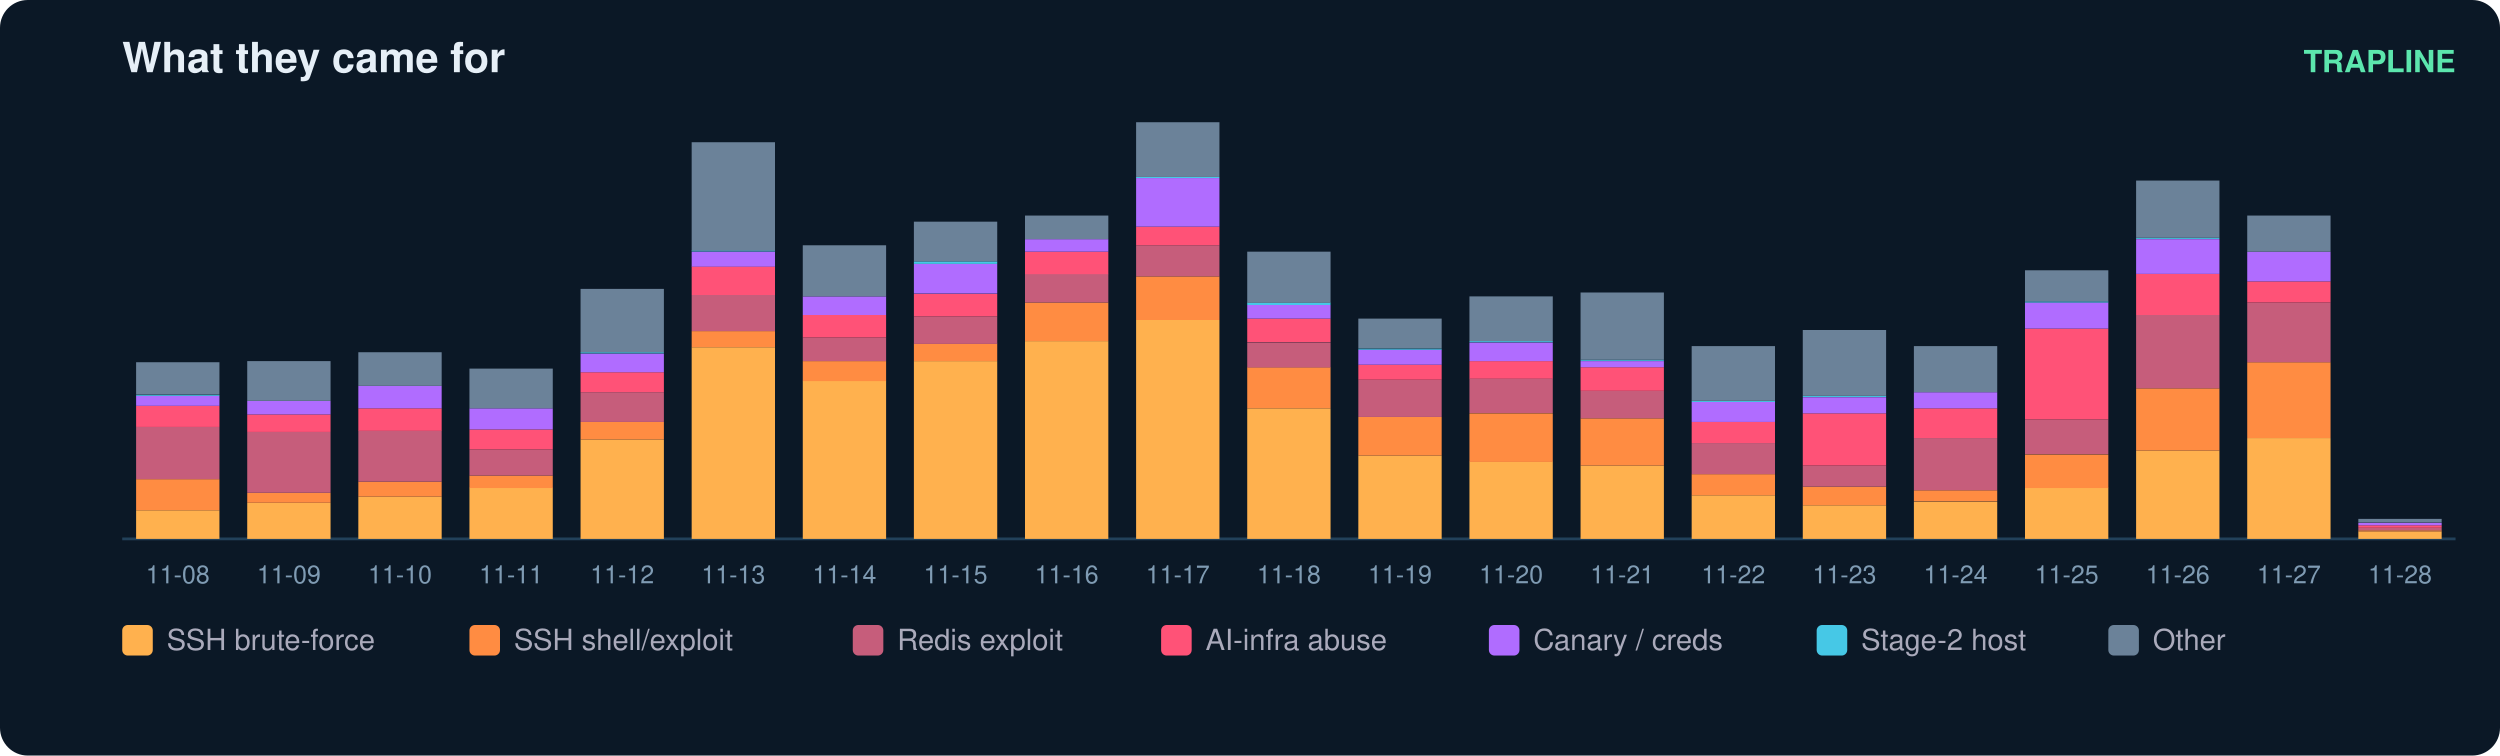
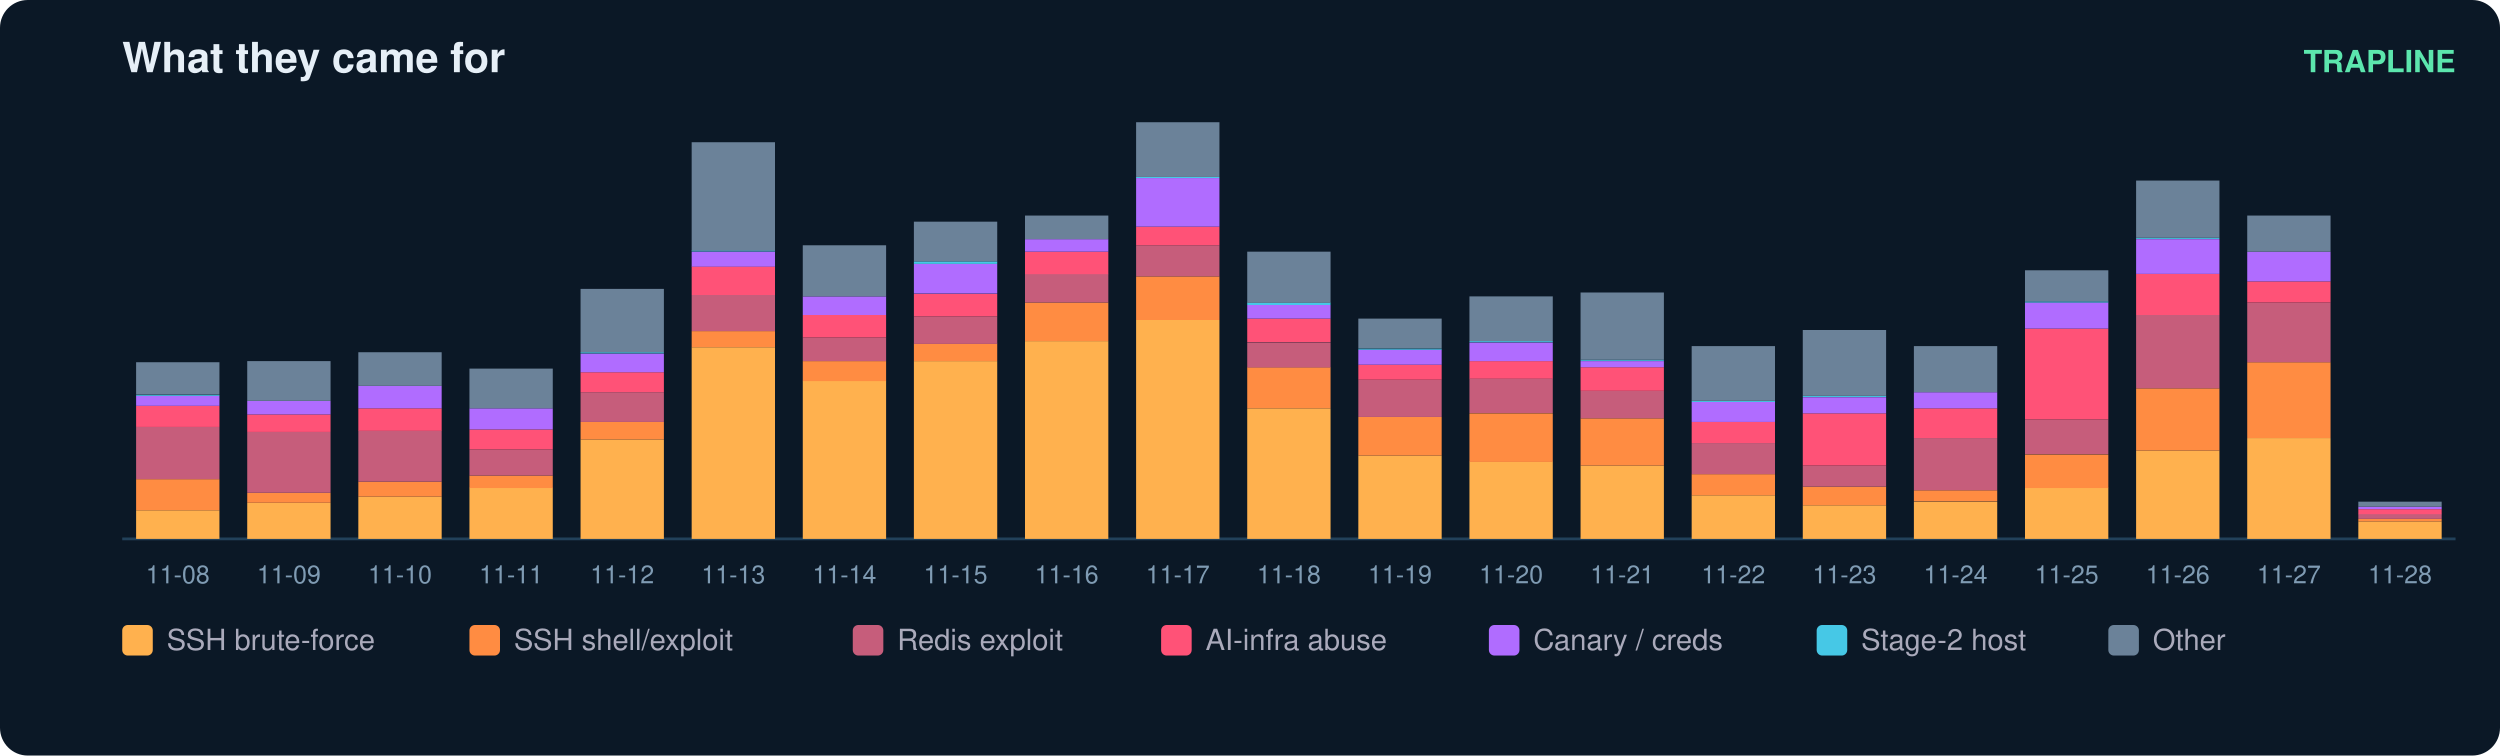
<svg xmlns="http://www.w3.org/2000/svg" width="900" height="272" viewBox="0 0 900 272" font-family="ui-sans-serif,Segoe UI,Helvetica,Arial">
  <rect width="900" height="272" rx="10" fill="#0b1826" />
  <text x="44" y="26" fill="#e6eff7" font-size="15" font-weight="700">What they came for</text>
  <text x="884" y="26" fill="#5ce6ad" font-size="11" text-anchor="end" font-weight="600">TRAPLINE</text>
  <line x1="44" y1="194" x2="884" y2="194" stroke="#22415a" />
  <rect x="49" y="183.7" width="30" height="10.3" fill="#ffb14e" />
  <rect x="49" y="172.5" width="30" height="11.2" fill="#ff8c42" />
  <rect x="49" y="153.7" width="30" height="18.8" fill="#c65d7b" />
  <rect x="49" y="146.1" width="30" height="7.6" fill="#ff5277" />
  <rect x="49" y="142.5" width="30" height="3.6" fill="#b06cff" />
  <rect x="49" y="142.1" width="30" height="0.4" fill="#46c8e6" />
  <rect x="49" y="130.4" width="30" height="11.6" fill="#6b8299" />
  <text x="64.0" y="210.0" fill="#7f9bb3" font-size="9" text-anchor="middle">11-08</text>
  <rect x="89" y="181.0" width="30" height="13.0" fill="#ffb14e" />
  <rect x="89" y="177.4" width="30" height="3.6" fill="#ff8c42" />
  <rect x="89" y="155.5" width="30" height="21.9" fill="#c65d7b" />
  <rect x="89" y="149.2" width="30" height="6.3" fill="#ff5277" />
  <rect x="89" y="144.3" width="30" height="4.9" fill="#b06cff" />
  <rect x="89" y="130.0" width="30" height="14.3" fill="#6b8299" />
  <text x="104.0" y="210.0" fill="#7f9bb3" font-size="9" text-anchor="middle">11-09</text>
  <rect x="129" y="178.8" width="30" height="15.2" fill="#ffb14e" />
  <rect x="129" y="173.4" width="30" height="5.4" fill="#ff8c42" />
  <rect x="129" y="155.0" width="30" height="18.4" fill="#c65d7b" />
  <rect x="129" y="147.0" width="30" height="8.1" fill="#ff5277" />
  <rect x="129" y="138.9" width="30" height="8.1" fill="#b06cff" />
  <rect x="129" y="126.8" width="30" height="12.1" fill="#6b8299" />
  <text x="144.0" y="210.0" fill="#7f9bb3" font-size="9" text-anchor="middle">11-10</text>
  <rect x="169" y="175.6" width="30" height="18.4" fill="#ffb14e" />
  <rect x="169" y="171.2" width="30" height="4.5" fill="#ff8c42" />
  <rect x="169" y="161.8" width="30" height="9.4" fill="#c65d7b" />
  <rect x="169" y="154.6" width="30" height="7.2" fill="#ff5277" />
  <rect x="169" y="147.0" width="30" height="7.6" fill="#b06cff" />
  <rect x="169" y="132.7" width="30" height="14.3" fill="#6b8299" />
  <text x="184.0" y="210.0" fill="#7f9bb3" font-size="9" text-anchor="middle">11-11</text>
  <rect x="209" y="158.2" width="30" height="35.8" fill="#ffb14e" />
  <rect x="209" y="151.9" width="30" height="6.3" fill="#ff8c42" />
  <rect x="209" y="141.2" width="30" height="10.7" fill="#c65d7b" />
  <rect x="209" y="134.0" width="30" height="7.2" fill="#ff5277" />
  <rect x="209" y="127.3" width="30" height="6.7" fill="#b06cff" />
  <rect x="209" y="126.8" width="30" height="0.4" fill="#46c8e6" />
  <rect x="209" y="104.0" width="30" height="22.8" fill="#6b8299" />
  <text x="224.0" y="210.0" fill="#7f9bb3" font-size="9" text-anchor="middle">11-12</text>
  <rect x="249" y="125.0" width="30" height="69.0" fill="#ffb14e" />
  <rect x="249" y="119.2" width="30" height="5.8" fill="#ff8c42" />
  <rect x="249" y="106.2" width="30" height="13.0" fill="#c65d7b" />
  <rect x="249" y="95.9" width="30" height="10.3" fill="#ff5277" />
  <rect x="249" y="90.6" width="30" height="5.4" fill="#b06cff" />
  <rect x="249" y="90.1" width="30" height="0.4" fill="#46c8e6" />
  <rect x="249" y="51.2" width="30" height="39.0" fill="#6b8299" />
  <text x="264.0" y="210.0" fill="#7f9bb3" font-size="9" text-anchor="middle">11-13</text>
  <rect x="289" y="137.1" width="30" height="56.9" fill="#ffb14e" />
  <rect x="289" y="130.0" width="30" height="7.2" fill="#ff8c42" />
  <rect x="289" y="121.5" width="30" height="8.5" fill="#c65d7b" />
  <rect x="289" y="113.4" width="30" height="8.1" fill="#ff5277" />
  <rect x="289" y="106.7" width="30" height="6.7" fill="#b06cff" />
  <rect x="289" y="88.3" width="30" height="18.4" fill="#6b8299" />
  <text x="304.0" y="210.0" fill="#7f9bb3" font-size="9" text-anchor="middle">11-14</text>
  <rect x="329" y="130.0" width="30" height="64.0" fill="#ffb14e" />
  <rect x="329" y="123.7" width="30" height="6.3" fill="#ff8c42" />
  <rect x="329" y="113.9" width="30" height="9.9" fill="#c65d7b" />
  <rect x="329" y="105.8" width="30" height="8.1" fill="#ff5277" />
  <rect x="329" y="95.0" width="30" height="10.7" fill="#b06cff" />
  <rect x="329" y="94.1" width="30" height="0.9" fill="#46c8e6" />
  <rect x="329" y="79.8" width="30" height="14.3" fill="#6b8299" />
  <text x="344.0" y="210.0" fill="#7f9bb3" font-size="9" text-anchor="middle">11-15</text>
  <rect x="369" y="122.8" width="30" height="71.2" fill="#ffb14e" />
  <rect x="369" y="108.9" width="30" height="13.9" fill="#ff8c42" />
  <rect x="369" y="98.6" width="30" height="10.3" fill="#c65d7b" />
  <rect x="369" y="90.6" width="30" height="8.1" fill="#ff5277" />
  <rect x="369" y="86.1" width="30" height="4.5" fill="#b06cff" />
  <rect x="369" y="77.6" width="30" height="8.5" fill="#6b8299" />
  <text x="384.0" y="210.0" fill="#7f9bb3" font-size="9" text-anchor="middle">11-16</text>
  <rect x="409" y="115.2" width="30" height="78.8" fill="#ffb14e" />
  <rect x="409" y="99.5" width="30" height="15.7" fill="#ff8c42" />
  <rect x="409" y="88.3" width="30" height="11.2" fill="#c65d7b" />
  <rect x="409" y="81.6" width="30" height="6.7" fill="#ff5277" />
  <rect x="409" y="64.1" width="30" height="17.5" fill="#b06cff" />
  <rect x="409" y="63.7" width="30" height="0.4" fill="#46c8e6" />
  <rect x="409" y="44.0" width="30" height="19.7" fill="#6b8299" />
  <text x="424.0" y="210.0" fill="#7f9bb3" font-size="9" text-anchor="middle">11-17</text>
  <rect x="449" y="147.0" width="30" height="47.0" fill="#ffb14e" />
  <rect x="449" y="132.2" width="30" height="14.8" fill="#ff8c42" />
  <rect x="449" y="123.3" width="30" height="9.0" fill="#c65d7b" />
  <rect x="449" y="114.7" width="30" height="8.5" fill="#ff5277" />
  <rect x="449" y="109.8" width="30" height="4.9" fill="#b06cff" />
  <rect x="449" y="108.9" width="30" height="0.9" fill="#46c8e6" />
  <rect x="449" y="90.6" width="30" height="18.4" fill="#6b8299" />
  <text x="464.0" y="210.0" fill="#7f9bb3" font-size="9" text-anchor="middle">11-18</text>
  <rect x="489" y="164.0" width="30" height="30.0" fill="#ffb14e" />
  <rect x="489" y="150.1" width="30" height="13.9" fill="#ff8c42" />
  <rect x="489" y="136.7" width="30" height="13.4" fill="#c65d7b" />
  <rect x="489" y="131.3" width="30" height="5.4" fill="#ff5277" />
  <rect x="489" y="125.9" width="30" height="5.4" fill="#b06cff" />
  <rect x="489" y="125.5" width="30" height="0.4" fill="#46c8e6" />
  <rect x="489" y="114.7" width="30" height="10.7" fill="#6b8299" />
  <text x="504.0" y="210.0" fill="#7f9bb3" font-size="9" text-anchor="middle">11-19</text>
  <rect x="529" y="166.2" width="30" height="27.8" fill="#ffb14e" />
  <rect x="529" y="148.8" width="30" height="17.5" fill="#ff8c42" />
  <rect x="529" y="136.2" width="30" height="12.5" fill="#c65d7b" />
  <rect x="529" y="130.0" width="30" height="6.3" fill="#ff5277" />
  <rect x="529" y="123.3" width="30" height="6.7" fill="#b06cff" />
  <rect x="529" y="122.8" width="30" height="0.4" fill="#46c8e6" />
  <rect x="529" y="106.7" width="30" height="16.1" fill="#6b8299" />
  <text x="544.0" y="210.0" fill="#7f9bb3" font-size="9" text-anchor="middle">11-20</text>
  <rect x="569" y="167.6" width="30" height="26.4" fill="#ffb14e" />
  <rect x="569" y="150.6" width="30" height="17.0" fill="#ff8c42" />
  <rect x="569" y="140.7" width="30" height="9.9" fill="#c65d7b" />
  <rect x="569" y="132.2" width="30" height="8.5" fill="#ff5277" />
  <rect x="569" y="130.0" width="30" height="2.2" fill="#b06cff" />
  <rect x="569" y="129.5" width="30" height="0.4" fill="#46c8e6" />
  <rect x="569" y="105.3" width="30" height="24.2" fill="#6b8299" />
  <text x="584.0" y="210.0" fill="#7f9bb3" font-size="9" text-anchor="middle">11-21</text>
  <rect x="609" y="178.3" width="30" height="15.7" fill="#ffb14e" />
  <rect x="609" y="170.7" width="30" height="7.6" fill="#ff8c42" />
  <rect x="609" y="159.5" width="30" height="11.2" fill="#c65d7b" />
  <rect x="609" y="151.9" width="30" height="7.6" fill="#ff5277" />
  <rect x="609" y="144.7" width="30" height="7.2" fill="#b06cff" />
  <rect x="609" y="144.3" width="30" height="0.4" fill="#46c8e6" />
  <rect x="609" y="124.6" width="30" height="19.7" fill="#6b8299" />
  <text x="624.0" y="210.0" fill="#7f9bb3" font-size="9" text-anchor="middle">11-22</text>
  <rect x="649" y="181.9" width="30" height="12.1" fill="#ffb14e" />
  <rect x="649" y="175.2" width="30" height="6.7" fill="#ff8c42" />
  <rect x="649" y="167.6" width="30" height="7.6" fill="#c65d7b" />
  <rect x="649" y="148.8" width="30" height="18.8" fill="#ff5277" />
  <rect x="649" y="143.0" width="30" height="5.8" fill="#b06cff" />
  <rect x="649" y="142.5" width="30" height="0.4" fill="#46c8e6" />
  <rect x="649" y="118.8" width="30" height="23.7" fill="#6b8299" />
  <text x="664.0" y="210.0" fill="#7f9bb3" font-size="9" text-anchor="middle">11-23</text>
  <rect x="689" y="180.6" width="30" height="13.4" fill="#ffb14e" />
  <rect x="689" y="176.5" width="30" height="4.0" fill="#ff8c42" />
  <rect x="689" y="157.7" width="30" height="18.8" fill="#c65d7b" />
  <rect x="689" y="147.0" width="30" height="10.7" fill="#ff5277" />
  <rect x="689" y="141.2" width="30" height="5.8" fill="#b06cff" />
  <rect x="689" y="124.6" width="30" height="16.6" fill="#6b8299" />
  <text x="704.0" y="210.0" fill="#7f9bb3" font-size="9" text-anchor="middle">11-24</text>
  <rect x="729" y="175.6" width="30" height="18.4" fill="#ffb14e" />
  <rect x="729" y="163.6" width="30" height="12.1" fill="#ff8c42" />
  <rect x="729" y="151.0" width="30" height="12.5" fill="#c65d7b" />
  <rect x="729" y="118.3" width="30" height="32.7" fill="#ff5277" />
  <rect x="729" y="108.9" width="30" height="9.4" fill="#b06cff" />
  <rect x="729" y="108.5" width="30" height="0.4" fill="#46c8e6" />
  <rect x="729" y="97.3" width="30" height="11.2" fill="#6b8299" />
  <text x="744.0" y="210.0" fill="#7f9bb3" font-size="9" text-anchor="middle">11-25</text>
  <rect x="769" y="162.2" width="30" height="31.8" fill="#ffb14e" />
  <rect x="769" y="139.8" width="30" height="22.4" fill="#ff8c42" />
  <rect x="769" y="113.4" width="30" height="26.4" fill="#c65d7b" />
  <rect x="769" y="98.6" width="30" height="14.8" fill="#ff5277" />
  <rect x="769" y="86.1" width="30" height="12.5" fill="#b06cff" />
  <rect x="769" y="85.6" width="30" height="0.4" fill="#46c8e6" />
  <rect x="769" y="65.0" width="30" height="20.6" fill="#6b8299" />
  <text x="784.0" y="210.0" fill="#7f9bb3" font-size="9" text-anchor="middle">11-26</text>
  <rect x="809" y="157.7" width="30" height="36.3" fill="#ffb14e" />
  <rect x="809" y="130.4" width="30" height="27.3" fill="#ff8c42" />
  <rect x="809" y="108.9" width="30" height="21.5" fill="#c65d7b" />
  <rect x="809" y="101.3" width="30" height="7.6" fill="#ff5277" />
  <rect x="809" y="90.6" width="30" height="10.7" fill="#b06cff" />
  <rect x="809" y="77.6" width="30" height="13.0" fill="#6b8299" />
  <text x="824.0" y="210.0" fill="#7f9bb3" font-size="9" text-anchor="middle">11-27</text>
-   <rect x="849" y="191.3" width="30" height="2.7" fill="#ffb14e" />
-   <rect x="849" y="190.9" width="30" height="0.4" fill="#ff8c42" />
-   <rect x="849" y="190.0" width="30" height="0.9" fill="#c65d7b" />
-   <rect x="849" y="189.1" width="30" height="0.9" fill="#ff5277" />
-   <rect x="849" y="188.2" width="30" height="0.9" fill="#b06cff" />
-   <rect x="849" y="186.8" width="30" height="1.3" fill="#6b8299" />
+   <rect x="849" y="187.7" width="30" height="6.3" fill="#ffb14e" />
+   <rect x="849" y="186.8" width="30" height="0.9" fill="#ff8c42" />
+   <rect x="849" y="185.0" width="30" height="1.8" fill="#c65d7b" />
+   <rect x="849" y="183.3" width="30" height="1.8" fill="#ff5277" />
+   <rect x="849" y="182.4" width="30" height="0.9" fill="#b06cff" />
+   <rect x="849" y="180.6" width="30" height="1.8" fill="#6b8299" />
  <text x="864.0" y="210.0" fill="#7f9bb3" font-size="9" text-anchor="middle">11-28</text>
  <rect x="44" y="225" width="11" height="11" rx="2" fill="#ffb14e" />
  <text x="60" y="234" fill="#aab" font-size="10.5">SSH brute-force</text>
  <rect x="169" y="225" width="11" height="11" rx="2" fill="#ff8c42" />
  <text x="185" y="234" fill="#aab" font-size="10.5">SSH shell/exploit</text>
  <rect x="307" y="225" width="11" height="11" rx="2" fill="#c65d7b" />
  <text x="323" y="234" fill="#aab" font-size="10.5">Redis exploit</text>
  <rect x="418" y="225" width="11" height="11" rx="2" fill="#ff5277" />
  <text x="434" y="234" fill="#aab" font-size="10.5">AI-infra abuse</text>
  <rect x="536" y="225" width="11" height="11" rx="2" fill="#b06cff" />
  <text x="552" y="234" fill="#aab" font-size="10.5">Canary / creds</text>
  <rect x="654" y="225" width="11" height="11" rx="2" fill="#46c8e6" />
  <text x="670" y="234" fill="#aab" font-size="10.5">Stage-2 host</text>
  <rect x="759" y="225" width="11" height="11" rx="2" fill="#6b8299" />
  <text x="775" y="234" fill="#aab" font-size="10.5">Other</text>
</svg>
